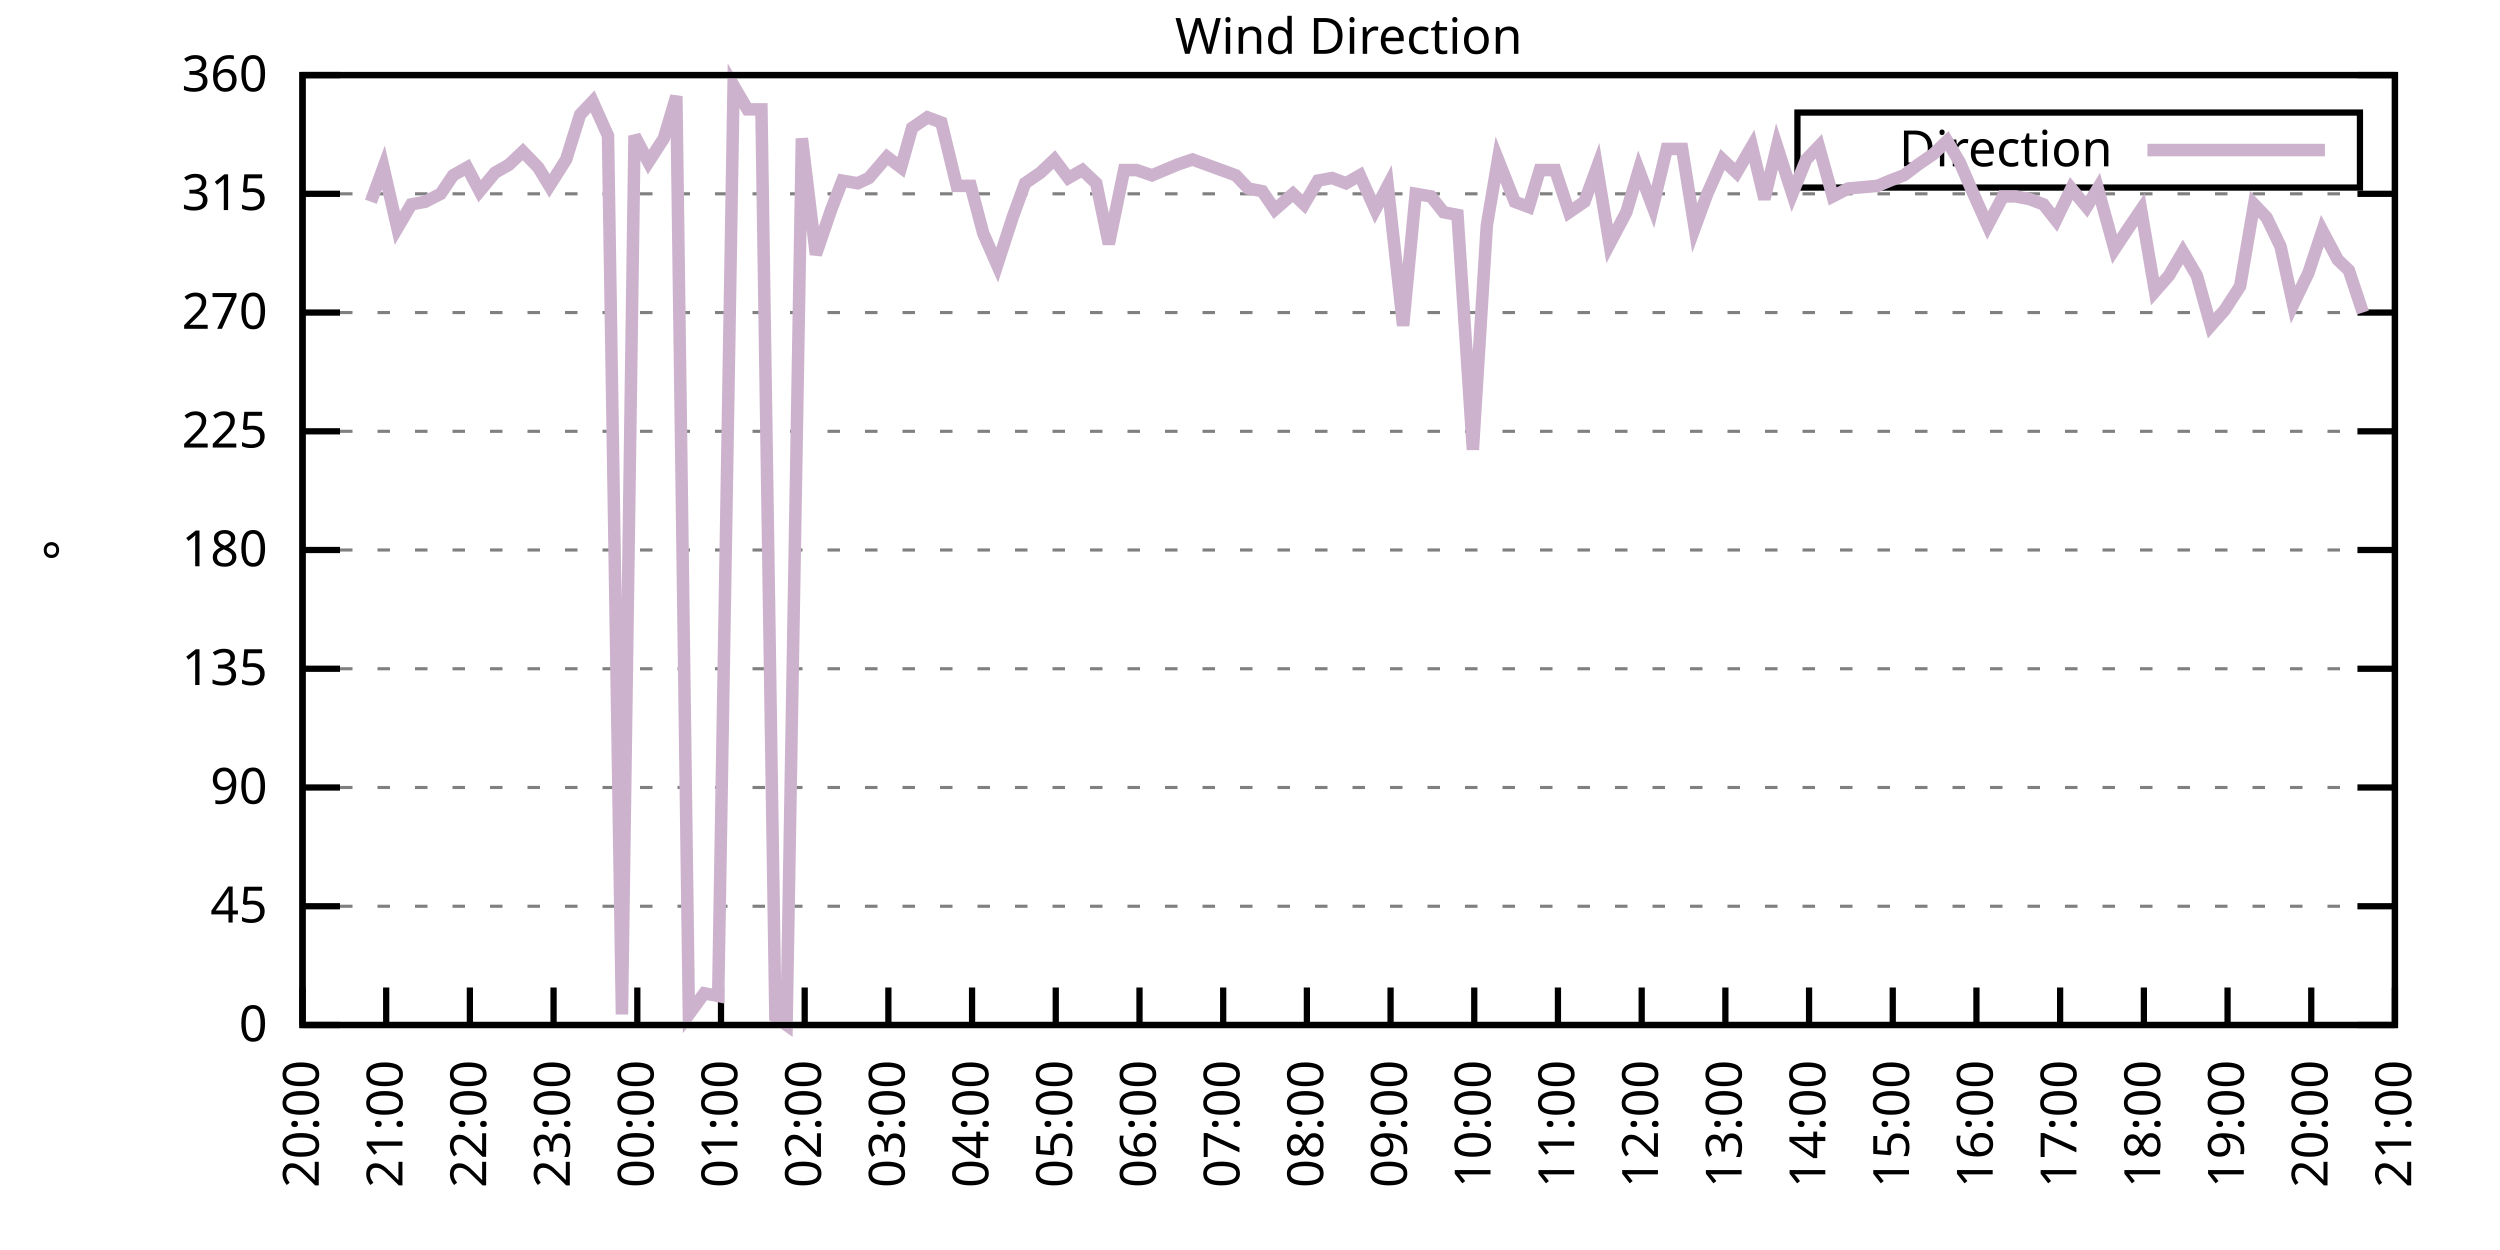
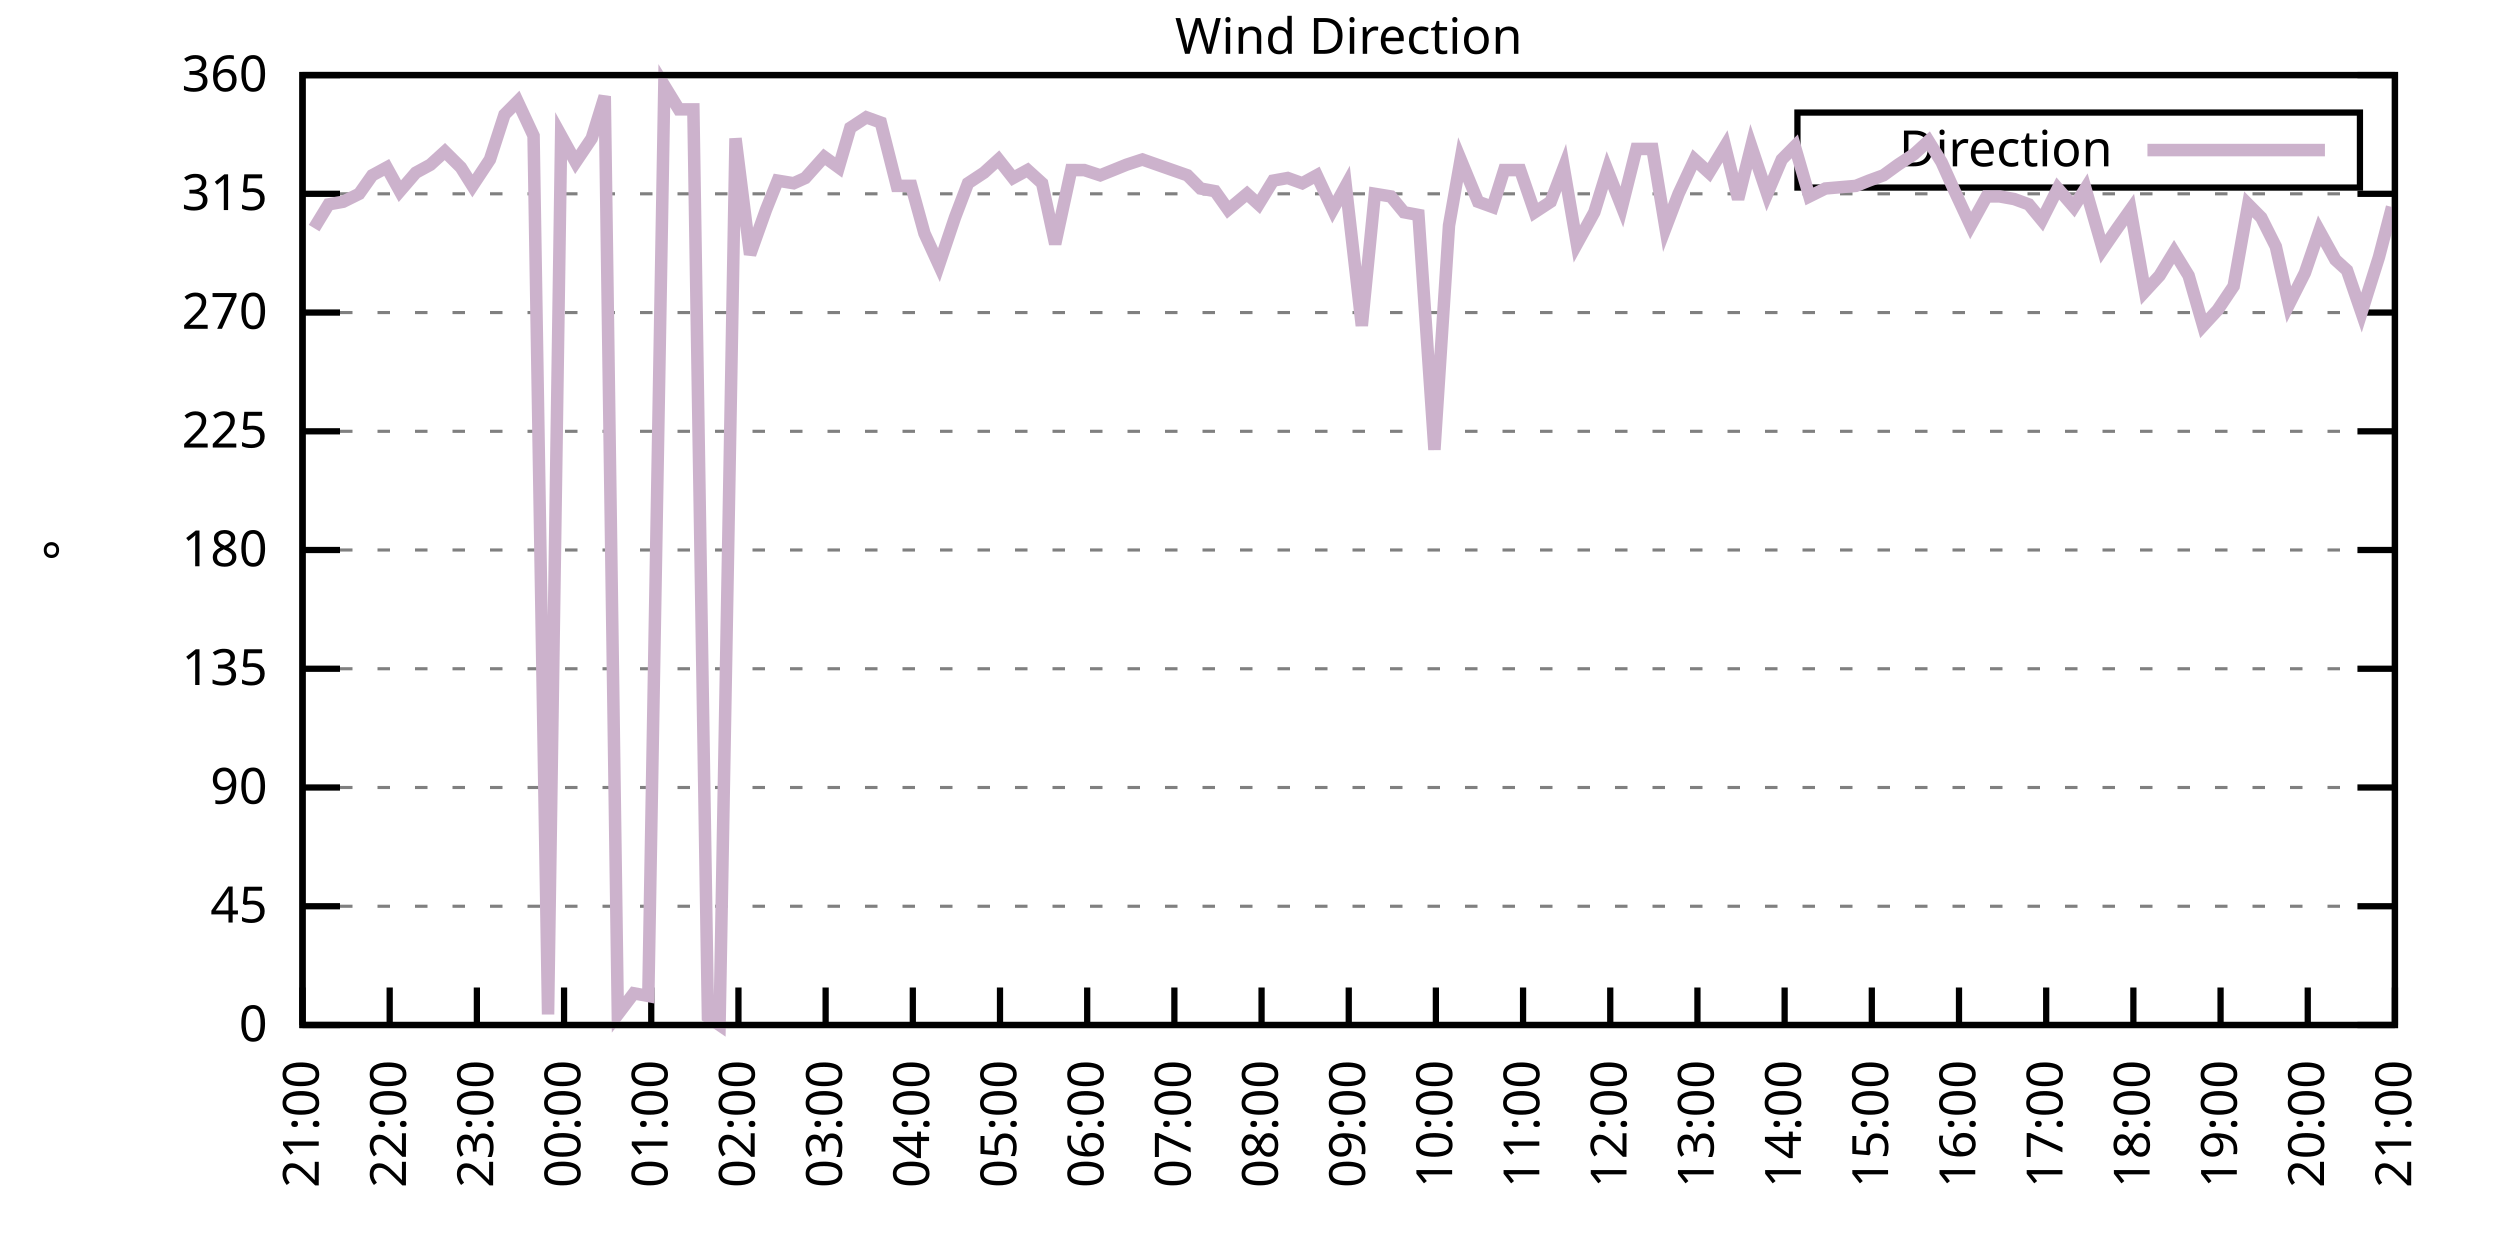
<svg xmlns="http://www.w3.org/2000/svg" xmlns:xlink="http://www.w3.org/1999/xlink" width="400" height="200" viewBox="0 0 400 200">
  <g id="gnuplot_canvas">
    <rect x="0" y="0" width="400" height="200" fill="none" />
    <defs>
      <circle id="gpDot" r="0.5" stroke-width="0.5" stroke="currentColor" />
      <path id="gpPt0" stroke-width="0.333" stroke="currentColor" d="M-1,0 h2 M0,-1 v2" />
      <path id="gpPt1" stroke-width="0.333" stroke="currentColor" d="M-1,-1 L1,1 M1,-1 L-1,1" />
      <path id="gpPt2" stroke-width="0.333" stroke="currentColor" d="M-1,0 L1,0 M0,-1 L0,1 M-1,-1 L1,1 M-1,1 L1,-1" />
      <rect id="gpPt3" stroke-width="0.333" stroke="currentColor" x="-1" y="-1" width="2" height="2" />
      <rect id="gpPt4" stroke-width="0.333" stroke="currentColor" fill="currentColor" x="-1" y="-1" width="2" height="2" />
      <circle id="gpPt5" stroke-width="0.333" stroke="currentColor" cx="0" cy="0" r="1" />
      <use xlink:href="#gpPt5" id="gpPt6" fill="currentColor" stroke="none" />
      <path id="gpPt7" stroke-width="0.333" stroke="currentColor" d="M0,-1.33 L-1.33,0.67 L1.33,0.67 z" />
      <use xlink:href="#gpPt7" id="gpPt8" fill="currentColor" stroke="none" />
      <use xlink:href="#gpPt7" id="gpPt9" stroke="currentColor" transform="rotate(180)" />
      <use xlink:href="#gpPt9" id="gpPt10" fill="currentColor" stroke="none" />
      <use xlink:href="#gpPt3" id="gpPt11" stroke="currentColor" transform="rotate(45)" />
      <use xlink:href="#gpPt11" id="gpPt12" fill="currentColor" stroke="none" />
      <path id="gpPt13" stroke-width="0.333" stroke="currentColor" d="M0,1.330 L1.265,0.411 L0.782,-1.067 L-0.782,-1.076 L-1.265,0.411 z" />
      <use xlink:href="#gpPt13" id="gpPt14" fill="currentColor" stroke="none" />
      <filter id="textbox" filterUnits="objectBoundingBox" x="0" y="0" height="1" width="1">
        <feFlood flood-color="white" flood-opacity="1" result="bgnd" />
        <feComposite in="SourceGraphic" in2="bgnd" operator="atop" />
      </filter>
      <filter id="greybox" filterUnits="objectBoundingBox" x="0" y="0" height="1" width="1">
        <feFlood flood-color="lightgrey" flood-opacity="1" result="grey" />
        <feComposite in="SourceGraphic" in2="grey" operator="atop" />
      </filter>
    </defs>
    <g fill="none" color="white" stroke="currentColor" stroke-width="1.00" stroke-linecap="butt" stroke-linejoin="miter">
</g>
    <g fill="none" color="black" stroke="currentColor" stroke-width="1.00" stroke-linecap="butt" stroke-linejoin="miter">
      <g stroke="none" shape-rendering="crispEdges">
        <polygon fill="rgb(255, 255, 255)" points="48.40,164.00 383.18,164.00 383.18,12.02 48.40,12.02 " />
      </g>
    </g>
    <g fill="none" color="black" stroke="currentColor" stroke-width="1.00" stroke-linecap="butt" stroke-linejoin="miter">
</g>
    <g fill="none" color="black" stroke="black" stroke-width="0.50" stroke-linecap="butt" stroke-linejoin="miter">
</g>
    <g fill="none" color="gray" stroke="currentColor" stroke-width="0.50" stroke-linecap="butt" stroke-linejoin="miter">
      <path stroke="gray" stroke-dasharray="2,4" class="gridline" d="M48.40,164.00 L383.19,164.00  " />
    </g>
    <g fill="none" color="gray" stroke="gray" stroke-width="1.00" stroke-linecap="butt" stroke-linejoin="miter">
</g>
    <g fill="none" color="black" stroke="currentColor" stroke-width="1.00" stroke-linecap="butt" stroke-linejoin="miter">
      <path stroke="black" d="M48.40,164.00 L54.40,164.00 M383.19,164.00 L377.19,164.00  " />
      <g transform="translate(42.80,166.60)" stroke="none" fill="black" font-family="Sans" font-size="8.00" text-anchor="end">
        <text>
          <tspan font-family="Sans"> 0</tspan>
        </text>
      </g>
    </g>
    <g fill="none" color="black" stroke="currentColor" stroke-width="1.00" stroke-linecap="butt" stroke-linejoin="miter">
</g>
    <g fill="none" color="black" stroke="black" stroke-width="0.50" stroke-linecap="butt" stroke-linejoin="miter">
</g>
    <g fill="none" color="gray" stroke="currentColor" stroke-width="0.50" stroke-linecap="butt" stroke-linejoin="miter">
      <path stroke="gray" stroke-dasharray="2,4" class="gridline" d="M48.40,145.00 L383.19,145.00  " />
    </g>
    <g fill="none" color="gray" stroke="gray" stroke-width="1.00" stroke-linecap="butt" stroke-linejoin="miter">
</g>
    <g fill="none" color="black" stroke="currentColor" stroke-width="1.00" stroke-linecap="butt" stroke-linejoin="miter">
      <path stroke="black" d="M48.40,145.00 L54.40,145.00 M383.19,145.00 L377.19,145.00  " />
      <g transform="translate(42.80,147.60)" stroke="none" fill="black" font-family="Sans" font-size="8.00" text-anchor="end">
        <text>
          <tspan font-family="Sans"> 45</tspan>
        </text>
      </g>
    </g>
    <g fill="none" color="black" stroke="currentColor" stroke-width="1.00" stroke-linecap="butt" stroke-linejoin="miter">
</g>
    <g fill="none" color="black" stroke="black" stroke-width="0.50" stroke-linecap="butt" stroke-linejoin="miter">
</g>
    <g fill="none" color="gray" stroke="currentColor" stroke-width="0.50" stroke-linecap="butt" stroke-linejoin="miter">
      <path stroke="gray" stroke-dasharray="2,4" class="gridline" d="M48.40,126.00 L383.19,126.00  " />
    </g>
    <g fill="none" color="gray" stroke="gray" stroke-width="1.00" stroke-linecap="butt" stroke-linejoin="miter">
</g>
    <g fill="none" color="black" stroke="currentColor" stroke-width="1.00" stroke-linecap="butt" stroke-linejoin="miter">
      <path stroke="black" d="M48.40,126.00 L54.40,126.00 M383.19,126.00 L377.19,126.00  " />
      <g transform="translate(42.80,128.60)" stroke="none" fill="black" font-family="Sans" font-size="8.00" text-anchor="end">
        <text>
          <tspan font-family="Sans"> 90</tspan>
        </text>
      </g>
    </g>
    <g fill="none" color="black" stroke="currentColor" stroke-width="1.00" stroke-linecap="butt" stroke-linejoin="miter">
</g>
    <g fill="none" color="black" stroke="black" stroke-width="0.50" stroke-linecap="butt" stroke-linejoin="miter">
</g>
    <g fill="none" color="gray" stroke="currentColor" stroke-width="0.50" stroke-linecap="butt" stroke-linejoin="miter">
      <path stroke="gray" stroke-dasharray="2,4" class="gridline" d="M48.40,107.00 L383.19,107.00  " />
    </g>
    <g fill="none" color="gray" stroke="gray" stroke-width="1.00" stroke-linecap="butt" stroke-linejoin="miter">
</g>
    <g fill="none" color="black" stroke="currentColor" stroke-width="1.00" stroke-linecap="butt" stroke-linejoin="miter">
      <path stroke="black" d="M48.40,107.00 L54.40,107.00 M383.19,107.00 L377.19,107.00  " />
      <g transform="translate(42.80,109.60)" stroke="none" fill="black" font-family="Sans" font-size="8.00" text-anchor="end">
        <text>
          <tspan font-family="Sans"> 135</tspan>
        </text>
      </g>
    </g>
    <g fill="none" color="black" stroke="currentColor" stroke-width="1.00" stroke-linecap="butt" stroke-linejoin="miter">
</g>
    <g fill="none" color="black" stroke="black" stroke-width="0.50" stroke-linecap="butt" stroke-linejoin="miter">
</g>
    <g fill="none" color="gray" stroke="currentColor" stroke-width="0.50" stroke-linecap="butt" stroke-linejoin="miter">
      <path stroke="gray" stroke-dasharray="2,4" class="gridline" d="M48.40,88.00 L383.19,88.00  " />
    </g>
    <g fill="none" color="gray" stroke="gray" stroke-width="1.00" stroke-linecap="butt" stroke-linejoin="miter">
</g>
    <g fill="none" color="black" stroke="currentColor" stroke-width="1.00" stroke-linecap="butt" stroke-linejoin="miter">
      <path stroke="black" d="M48.40,88.00 L54.40,88.00 M383.19,88.00 L377.19,88.00  " />
      <g transform="translate(42.80,90.60)" stroke="none" fill="black" font-family="Sans" font-size="8.00" text-anchor="end">
        <text>
          <tspan font-family="Sans"> 180</tspan>
        </text>
      </g>
    </g>
    <g fill="none" color="black" stroke="currentColor" stroke-width="1.00" stroke-linecap="butt" stroke-linejoin="miter">
</g>
    <g fill="none" color="black" stroke="black" stroke-width="0.50" stroke-linecap="butt" stroke-linejoin="miter">
</g>
    <g fill="none" color="gray" stroke="currentColor" stroke-width="0.50" stroke-linecap="butt" stroke-linejoin="miter">
      <path stroke="gray" stroke-dasharray="2,4" class="gridline" d="M48.40,69.01 L383.19,69.01  " />
    </g>
    <g fill="none" color="gray" stroke="gray" stroke-width="1.00" stroke-linecap="butt" stroke-linejoin="miter">
</g>
    <g fill="none" color="black" stroke="currentColor" stroke-width="1.00" stroke-linecap="butt" stroke-linejoin="miter">
      <path stroke="black" d="M48.40,69.01 L54.40,69.01 M383.19,69.01 L377.19,69.01  " />
      <g transform="translate(42.80,71.61)" stroke="none" fill="black" font-family="Sans" font-size="8.00" text-anchor="end">
        <text>
          <tspan font-family="Sans"> 225</tspan>
        </text>
      </g>
    </g>
    <g fill="none" color="black" stroke="currentColor" stroke-width="1.00" stroke-linecap="butt" stroke-linejoin="miter">
</g>
    <g fill="none" color="black" stroke="black" stroke-width="0.50" stroke-linecap="butt" stroke-linejoin="miter">
</g>
    <g fill="none" color="gray" stroke="currentColor" stroke-width="0.50" stroke-linecap="butt" stroke-linejoin="miter">
      <path stroke="gray" stroke-dasharray="2,4" class="gridline" d="M48.40,50.01 L383.19,50.01  " />
    </g>
    <g fill="none" color="gray" stroke="gray" stroke-width="1.00" stroke-linecap="butt" stroke-linejoin="miter">
</g>
    <g fill="none" color="black" stroke="currentColor" stroke-width="1.00" stroke-linecap="butt" stroke-linejoin="miter">
      <path stroke="black" d="M48.40,50.01 L54.40,50.01 M383.19,50.01 L377.19,50.01  " />
      <g transform="translate(42.80,52.61)" stroke="none" fill="black" font-family="Sans" font-size="8.00" text-anchor="end">
        <text>
          <tspan font-family="Sans"> 270</tspan>
        </text>
      </g>
    </g>
    <g fill="none" color="black" stroke="currentColor" stroke-width="1.00" stroke-linecap="butt" stroke-linejoin="miter">
</g>
    <g fill="none" color="black" stroke="black" stroke-width="0.50" stroke-linecap="butt" stroke-linejoin="miter">
</g>
    <g fill="none" color="gray" stroke="currentColor" stroke-width="0.50" stroke-linecap="butt" stroke-linejoin="miter">
      <path stroke="gray" stroke-dasharray="2,4" class="gridline" d="M48.40,31.01 L383.19,31.01  " />
    </g>
    <g fill="none" color="gray" stroke="gray" stroke-width="1.00" stroke-linecap="butt" stroke-linejoin="miter">
</g>
    <g fill="none" color="black" stroke="currentColor" stroke-width="1.00" stroke-linecap="butt" stroke-linejoin="miter">
      <path stroke="black" d="M48.40,31.01 L54.40,31.01 M383.19,31.01 L377.19,31.01  " />
      <g transform="translate(42.80,33.61)" stroke="none" fill="black" font-family="Sans" font-size="8.00" text-anchor="end">
        <text>
          <tspan font-family="Sans"> 315</tspan>
        </text>
      </g>
    </g>
    <g fill="none" color="black" stroke="currentColor" stroke-width="1.00" stroke-linecap="butt" stroke-linejoin="miter">
</g>
    <g fill="none" color="black" stroke="black" stroke-width="0.50" stroke-linecap="butt" stroke-linejoin="miter">
</g>
    <g fill="none" color="gray" stroke="currentColor" stroke-width="0.50" stroke-linecap="butt" stroke-linejoin="miter">
      <path stroke="gray" stroke-dasharray="2,4" class="gridline" d="M48.40,12.01 L383.19,12.01  " />
    </g>
    <g fill="none" color="gray" stroke="gray" stroke-width="1.00" stroke-linecap="butt" stroke-linejoin="miter">
</g>
    <g fill="none" color="black" stroke="currentColor" stroke-width="1.00" stroke-linecap="butt" stroke-linejoin="miter">
      <path stroke="black" d="M48.40,12.01 L54.40,12.01 M383.19,12.01 L377.19,12.01  " />
      <g transform="translate(42.80,14.61)" stroke="none" fill="black" font-family="Sans" font-size="8.00" text-anchor="end">
        <text>
          <tspan font-family="Sans"> 360</tspan>
        </text>
      </g>
    </g>
    <g fill="none" color="black" stroke="currentColor" stroke-width="1.00" stroke-linecap="butt" stroke-linejoin="miter">
      <path stroke="black" d="M48.40,164.00 L48.40,158.00  " />
      <g transform="translate(51.00,169.60) rotate(270.00)" stroke="none" fill="black" font-family="Sans" font-size="8.00" text-anchor="end">
        <text>
-           <tspan font-family="Sans">20:00</tspan>
-         </text>
-       </g>
-     </g>
-     <g fill="none" color="black" stroke="currentColor" stroke-width="1.00" stroke-linecap="butt" stroke-linejoin="miter">
-       <path stroke="black" d="M61.79,164.00 L61.79,158.00  " />
-       <g transform="translate(64.39,169.60) rotate(270.00)" stroke="none" fill="black" font-family="Sans" font-size="8.00" text-anchor="end">
-         <text>
          <tspan font-family="Sans">21:00</tspan>
        </text>
      </g>
    </g>
    <g fill="none" color="black" stroke="currentColor" stroke-width="1.00" stroke-linecap="butt" stroke-linejoin="miter">
-       <path stroke="black" d="M75.18,164.00 L75.18,158.00  " />
-       <g transform="translate(77.78,169.60) rotate(270.00)" stroke="none" fill="black" font-family="Sans" font-size="8.00" text-anchor="end">
+       <path stroke="black" d="M62.35,164.00 L62.35,158.00  " />
+       <g transform="translate(64.95,169.60) rotate(270.00)" stroke="none" fill="black" font-family="Sans" font-size="8.00" text-anchor="end">
        <text>
          <tspan font-family="Sans">22:00</tspan>
        </text>
      </g>
    </g>
    <g fill="none" color="black" stroke="currentColor" stroke-width="1.00" stroke-linecap="butt" stroke-linejoin="miter">
-       <path stroke="black" d="M88.57,164.00 L88.57,158.00  " />
-       <g transform="translate(91.17,169.60) rotate(270.00)" stroke="none" fill="black" font-family="Sans" font-size="8.00" text-anchor="end">
+       <path stroke="black" d="M76.30,164.00 L76.30,158.00  " />
+       <g transform="translate(78.90,169.60) rotate(270.00)" stroke="none" fill="black" font-family="Sans" font-size="8.00" text-anchor="end">
        <text>
          <tspan font-family="Sans">23:00</tspan>
        </text>
      </g>
    </g>
    <g fill="none" color="black" stroke="currentColor" stroke-width="1.00" stroke-linecap="butt" stroke-linejoin="miter">
-       <path stroke="black" d="M101.97,164.00 L101.97,158.00  " />
-       <g transform="translate(104.57,169.60) rotate(270.00)" stroke="none" fill="black" font-family="Sans" font-size="8.00" text-anchor="end">
+       <path stroke="black" d="M90.25,164.00 L90.25,158.00  " />
+       <g transform="translate(92.85,169.60) rotate(270.00)" stroke="none" fill="black" font-family="Sans" font-size="8.00" text-anchor="end">
        <text>
          <tspan font-family="Sans">00:00</tspan>
        </text>
      </g>
    </g>
    <g fill="none" color="black" stroke="currentColor" stroke-width="1.00" stroke-linecap="butt" stroke-linejoin="miter">
-       <path stroke="black" d="M115.36,164.00 L115.36,158.00  " />
-       <g transform="translate(117.96,169.60) rotate(270.00)" stroke="none" fill="black" font-family="Sans" font-size="8.00" text-anchor="end">
+       <path stroke="black" d="M104.20,164.00 L104.20,158.00  " />
+       <g transform="translate(106.80,169.60) rotate(270.00)" stroke="none" fill="black" font-family="Sans" font-size="8.00" text-anchor="end">
        <text>
          <tspan font-family="Sans">01:00</tspan>
        </text>
      </g>
    </g>
    <g fill="none" color="black" stroke="currentColor" stroke-width="1.00" stroke-linecap="butt" stroke-linejoin="miter">
-       <path stroke="black" d="M128.75,164.00 L128.75,158.00  " />
-       <g transform="translate(131.35,169.60) rotate(270.00)" stroke="none" fill="black" font-family="Sans" font-size="8.00" text-anchor="end">
+       <path stroke="black" d="M118.15,164.00 L118.15,158.00  " />
+       <g transform="translate(120.75,169.60) rotate(270.00)" stroke="none" fill="black" font-family="Sans" font-size="8.00" text-anchor="end">
        <text>
          <tspan font-family="Sans">02:00</tspan>
        </text>
      </g>
    </g>
    <g fill="none" color="black" stroke="currentColor" stroke-width="1.00" stroke-linecap="butt" stroke-linejoin="miter">
-       <path stroke="black" d="M142.14,164.00 L142.14,158.00  " />
-       <g transform="translate(144.74,169.60) rotate(270.00)" stroke="none" fill="black" font-family="Sans" font-size="8.00" text-anchor="end">
+       <path stroke="black" d="M132.10,164.00 L132.10,158.00  " />
+       <g transform="translate(134.70,169.60) rotate(270.00)" stroke="none" fill="black" font-family="Sans" font-size="8.00" text-anchor="end">
        <text>
          <tspan font-family="Sans">03:00</tspan>
        </text>
      </g>
    </g>
    <g fill="none" color="black" stroke="currentColor" stroke-width="1.00" stroke-linecap="butt" stroke-linejoin="miter">
-       <path stroke="black" d="M155.53,164.00 L155.53,158.00  " />
-       <g transform="translate(158.13,169.60) rotate(270.00)" stroke="none" fill="black" font-family="Sans" font-size="8.00" text-anchor="end">
+       <path stroke="black" d="M146.05,164.00 L146.05,158.00  " />
+       <g transform="translate(148.65,169.60) rotate(270.00)" stroke="none" fill="black" font-family="Sans" font-size="8.00" text-anchor="end">
        <text>
          <tspan font-family="Sans">04:00</tspan>
        </text>
      </g>
    </g>
    <g fill="none" color="black" stroke="currentColor" stroke-width="1.00" stroke-linecap="butt" stroke-linejoin="miter">
-       <path stroke="black" d="M168.92,164.00 L168.92,158.00  " />
-       <g transform="translate(171.52,169.60) rotate(270.00)" stroke="none" fill="black" font-family="Sans" font-size="8.00" text-anchor="end">
+       <path stroke="black" d="M160.00,164.00 L160.00,158.00  " />
+       <g transform="translate(162.60,169.60) rotate(270.00)" stroke="none" fill="black" font-family="Sans" font-size="8.00" text-anchor="end">
        <text>
          <tspan font-family="Sans">05:00</tspan>
        </text>
      </g>
    </g>
    <g fill="none" color="black" stroke="currentColor" stroke-width="1.00" stroke-linecap="butt" stroke-linejoin="miter">
-       <path stroke="black" d="M182.32,164.00 L182.32,158.00  " />
-       <g transform="translate(184.92,169.60) rotate(270.00)" stroke="none" fill="black" font-family="Sans" font-size="8.00" text-anchor="end">
+       <path stroke="black" d="M173.95,164.00 L173.95,158.00  " />
+       <g transform="translate(176.55,169.60) rotate(270.00)" stroke="none" fill="black" font-family="Sans" font-size="8.00" text-anchor="end">
        <text>
          <tspan font-family="Sans">06:00</tspan>
        </text>
      </g>
    </g>
    <g fill="none" color="black" stroke="currentColor" stroke-width="1.00" stroke-linecap="butt" stroke-linejoin="miter">
-       <path stroke="black" d="M195.71,164.00 L195.71,158.00  " />
-       <g transform="translate(198.31,169.60) rotate(270.00)" stroke="none" fill="black" font-family="Sans" font-size="8.00" text-anchor="end">
+       <path stroke="black" d="M187.90,164.00 L187.90,158.00  " />
+       <g transform="translate(190.50,169.60) rotate(270.00)" stroke="none" fill="black" font-family="Sans" font-size="8.00" text-anchor="end">
        <text>
          <tspan font-family="Sans">07:00</tspan>
        </text>
      </g>
    </g>
    <g fill="none" color="black" stroke="currentColor" stroke-width="1.00" stroke-linecap="butt" stroke-linejoin="miter">
-       <path stroke="black" d="M209.10,164.00 L209.10,158.00  " />
-       <g transform="translate(211.70,169.60) rotate(270.00)" stroke="none" fill="black" font-family="Sans" font-size="8.00" text-anchor="end">
+       <path stroke="black" d="M201.85,164.00 L201.85,158.00  " />
+       <g transform="translate(204.45,169.60) rotate(270.00)" stroke="none" fill="black" font-family="Sans" font-size="8.00" text-anchor="end">
        <text>
          <tspan font-family="Sans">08:00</tspan>
        </text>
      </g>
    </g>
    <g fill="none" color="black" stroke="currentColor" stroke-width="1.00" stroke-linecap="butt" stroke-linejoin="miter">
-       <path stroke="black" d="M222.49,164.00 L222.49,158.00  " />
-       <g transform="translate(225.09,169.60) rotate(270.00)" stroke="none" fill="black" font-family="Sans" font-size="8.00" text-anchor="end">
+       <path stroke="black" d="M215.80,164.00 L215.80,158.00  " />
+       <g transform="translate(218.40,169.60) rotate(270.00)" stroke="none" fill="black" font-family="Sans" font-size="8.00" text-anchor="end">
        <text>
          <tspan font-family="Sans">09:00</tspan>
        </text>
      </g>
    </g>
    <g fill="none" color="black" stroke="currentColor" stroke-width="1.00" stroke-linecap="butt" stroke-linejoin="miter">
-       <path stroke="black" d="M235.88,164.00 L235.88,158.00  " />
-       <g transform="translate(238.48,169.60) rotate(270.00)" stroke="none" fill="black" font-family="Sans" font-size="8.00" text-anchor="end">
+       <path stroke="black" d="M229.74,164.00 L229.74,158.00  " />
+       <g transform="translate(232.34,169.60) rotate(270.00)" stroke="none" fill="black" font-family="Sans" font-size="8.00" text-anchor="end">
        <text>
          <tspan font-family="Sans">10:00</tspan>
        </text>
      </g>
    </g>
    <g fill="none" color="black" stroke="currentColor" stroke-width="1.00" stroke-linecap="butt" stroke-linejoin="miter">
-       <path stroke="black" d="M249.27,164.00 L249.27,158.00  " />
-       <g transform="translate(251.87,169.60) rotate(270.00)" stroke="none" fill="black" font-family="Sans" font-size="8.00" text-anchor="end">
+       <path stroke="black" d="M243.69,164.00 L243.69,158.00  " />
+       <g transform="translate(246.29,169.60) rotate(270.00)" stroke="none" fill="black" font-family="Sans" font-size="8.00" text-anchor="end">
        <text>
          <tspan font-family="Sans">11:00</tspan>
        </text>
      </g>
    </g>
    <g fill="none" color="black" stroke="currentColor" stroke-width="1.00" stroke-linecap="butt" stroke-linejoin="miter">
-       <path stroke="black" d="M262.67,164.00 L262.67,158.00  " />
-       <g transform="translate(265.27,169.60) rotate(270.00)" stroke="none" fill="black" font-family="Sans" font-size="8.00" text-anchor="end">
+       <path stroke="black" d="M257.64,164.00 L257.64,158.00  " />
+       <g transform="translate(260.24,169.60) rotate(270.00)" stroke="none" fill="black" font-family="Sans" font-size="8.00" text-anchor="end">
        <text>
          <tspan font-family="Sans">12:00</tspan>
        </text>
      </g>
    </g>
    <g fill="none" color="black" stroke="currentColor" stroke-width="1.00" stroke-linecap="butt" stroke-linejoin="miter">
-       <path stroke="black" d="M276.06,164.00 L276.06,158.00  " />
-       <g transform="translate(278.66,169.60) rotate(270.00)" stroke="none" fill="black" font-family="Sans" font-size="8.00" text-anchor="end">
+       <path stroke="black" d="M271.59,164.00 L271.59,158.00  " />
+       <g transform="translate(274.19,169.60) rotate(270.00)" stroke="none" fill="black" font-family="Sans" font-size="8.00" text-anchor="end">
        <text>
          <tspan font-family="Sans">13:00</tspan>
        </text>
      </g>
    </g>
    <g fill="none" color="black" stroke="currentColor" stroke-width="1.00" stroke-linecap="butt" stroke-linejoin="miter">
-       <path stroke="black" d="M289.45,164.00 L289.45,158.00  " />
-       <g transform="translate(292.05,169.60) rotate(270.00)" stroke="none" fill="black" font-family="Sans" font-size="8.00" text-anchor="end">
+       <path stroke="black" d="M285.54,164.00 L285.54,158.00  " />
+       <g transform="translate(288.14,169.60) rotate(270.00)" stroke="none" fill="black" font-family="Sans" font-size="8.00" text-anchor="end">
        <text>
          <tspan font-family="Sans">14:00</tspan>
        </text>
      </g>
    </g>
    <g fill="none" color="black" stroke="currentColor" stroke-width="1.00" stroke-linecap="butt" stroke-linejoin="miter">
-       <path stroke="black" d="M302.84,164.00 L302.84,158.00  " />
-       <g transform="translate(305.44,169.60) rotate(270.00)" stroke="none" fill="black" font-family="Sans" font-size="8.00" text-anchor="end">
+       <path stroke="black" d="M299.49,164.00 L299.49,158.00  " />
+       <g transform="translate(302.09,169.60) rotate(270.00)" stroke="none" fill="black" font-family="Sans" font-size="8.00" text-anchor="end">
        <text>
          <tspan font-family="Sans">15:00</tspan>
        </text>
      </g>
    </g>
    <g fill="none" color="black" stroke="currentColor" stroke-width="1.00" stroke-linecap="butt" stroke-linejoin="miter">
-       <path stroke="black" d="M316.23,164.00 L316.23,158.00  " />
-       <g transform="translate(318.83,169.60) rotate(270.00)" stroke="none" fill="black" font-family="Sans" font-size="8.00" text-anchor="end">
+       <path stroke="black" d="M313.44,164.00 L313.44,158.00  " />
+       <g transform="translate(316.04,169.60) rotate(270.00)" stroke="none" fill="black" font-family="Sans" font-size="8.00" text-anchor="end">
        <text>
          <tspan font-family="Sans">16:00</tspan>
        </text>
      </g>
    </g>
    <g fill="none" color="black" stroke="currentColor" stroke-width="1.00" stroke-linecap="butt" stroke-linejoin="miter">
-       <path stroke="black" d="M329.62,164.00 L329.62,158.00  " />
-       <g transform="translate(332.22,169.60) rotate(270.00)" stroke="none" fill="black" font-family="Sans" font-size="8.00" text-anchor="end">
+       <path stroke="black" d="M327.39,164.00 L327.39,158.00  " />
+       <g transform="translate(329.99,169.60) rotate(270.00)" stroke="none" fill="black" font-family="Sans" font-size="8.00" text-anchor="end">
        <text>
          <tspan font-family="Sans">17:00</tspan>
        </text>
      </g>
    </g>
    <g fill="none" color="black" stroke="currentColor" stroke-width="1.00" stroke-linecap="butt" stroke-linejoin="miter">
-       <path stroke="black" d="M343.02,164.00 L343.02,158.00  " />
-       <g transform="translate(345.62,169.60) rotate(270.00)" stroke="none" fill="black" font-family="Sans" font-size="8.00" text-anchor="end">
+       <path stroke="black" d="M341.34,164.00 L341.34,158.00  " />
+       <g transform="translate(343.94,169.60) rotate(270.00)" stroke="none" fill="black" font-family="Sans" font-size="8.00" text-anchor="end">
        <text>
          <tspan font-family="Sans">18:00</tspan>
        </text>
      </g>
    </g>
    <g fill="none" color="black" stroke="currentColor" stroke-width="1.00" stroke-linecap="butt" stroke-linejoin="miter">
-       <path stroke="black" d="M356.41,164.00 L356.41,158.00  " />
-       <g transform="translate(359.01,169.60) rotate(270.00)" stroke="none" fill="black" font-family="Sans" font-size="8.00" text-anchor="end">
+       <path stroke="black" d="M355.29,164.00 L355.29,158.00  " />
+       <g transform="translate(357.89,169.60) rotate(270.00)" stroke="none" fill="black" font-family="Sans" font-size="8.00" text-anchor="end">
        <text>
          <tspan font-family="Sans">19:00</tspan>
        </text>
      </g>
    </g>
    <g fill="none" color="black" stroke="currentColor" stroke-width="1.00" stroke-linecap="butt" stroke-linejoin="miter">
-       <path stroke="black" d="M369.80,164.00 L369.80,158.00  " />
-       <g transform="translate(372.40,169.60) rotate(270.00)" stroke="none" fill="black" font-family="Sans" font-size="8.00" text-anchor="end">
+       <path stroke="black" d="M369.24,164.00 L369.24,158.00  " />
+       <g transform="translate(371.84,169.60) rotate(270.00)" stroke="none" fill="black" font-family="Sans" font-size="8.00" text-anchor="end">
        <text>
          <tspan font-family="Sans">20:00</tspan>
        </text>
      </g>
    </g>
    <g fill="none" color="black" stroke="currentColor" stroke-width="1.00" stroke-linecap="butt" stroke-linejoin="miter">
      <path stroke="black" d="M383.19,164.00 L383.19,158.00  " />
      <g transform="translate(385.79,169.60) rotate(270.00)" stroke="none" fill="black" font-family="Sans" font-size="8.00" text-anchor="end">
        <text>
          <tspan font-family="Sans">21:00</tspan>
        </text>
      </g>
    </g>
    <g fill="none" color="black" stroke="currentColor" stroke-width="1.00" stroke-linecap="butt" stroke-linejoin="miter">
</g>
    <g fill="none" color="black" stroke="currentColor" stroke-width="1.00" stroke-linecap="butt" stroke-linejoin="miter">
      <path stroke="black" d="M48.40,12.01 L48.40,164.00 L383.19,164.00 L383.19,12.01 L48.40,12.01 Z  " />
    </g>
    <g fill="none" color="black" stroke="currentColor" stroke-width="1.00" stroke-linecap="butt" stroke-linejoin="miter">
</g>
    <g fill="none" color="black" stroke="currentColor" stroke-width="1.00" stroke-linecap="butt" stroke-linejoin="miter">
      <path stroke="black" d="M287.59,30.01 L287.59,18.01 L377.59,18.01 L377.59,30.01 L287.59,30.01 Z  " />
    </g>
    <g id="Wind_direction_plot_1">
      <g fill="none" color="white" stroke="black" stroke-width="2.00" stroke-linecap="butt" stroke-linejoin="miter">
</g>
      <g fill="none" color="black" stroke="currentColor" stroke-width="2.00" stroke-linecap="butt" stroke-linejoin="miter">
        <g transform="translate(337.99,26.61)" stroke="none" fill="black" font-family="Sans" font-size="8.00" text-anchor="end">
          <text>
            <tspan font-family="Sans">Direction</tspan>
          </text>
        </g>
      </g>
      <g fill="none" color="black" stroke="currentColor" stroke-width="2.00" stroke-linecap="butt" stroke-linejoin="miter">
-         <path stroke="rgb(204, 178, 204)" d="M343.59,24.01 L371.99,24.01 M59.34,32.28 L61.35,26.79 L63.58,36.50 L65.81,32.70 L68.04,32.28 L70.50,31.01   L72.50,28.05 L74.74,26.79 L76.75,30.59 L79.20,27.63 L81.43,26.36 L83.66,24.25 L86.12,26.79 L87.91,29.74   L90.58,25.52 L92.82,18.34 L94.82,16.23 L97.28,21.72 L99.51,162.31 L101.52,21.72 L103.75,25.94 L106.21,22.14   L108.22,15.39 L110.22,162.31 L112.68,158.93 L114.91,159.36 L117.37,13.70 L119.60,17.50 L121.83,17.50 L124.06,162.73   L125.85,164.00 L128.30,22.14 L130.54,40.72 L132.99,33.54 L134.78,28.90 L137.23,29.32 L139.02,28.48 L141.92,25.10   L144.15,26.79 L145.94,20.45 L148.39,18.77 L150.62,19.61 L153.08,29.74 L155.31,29.74 L157.32,37.34 L159.55,42.41   L162.01,34.81 L164.01,29.32 L166.47,27.63 L168.70,25.52 L170.93,28.48 L173.17,27.21 L175.40,29.32 L177.41,39.03   L179.86,27.21 L181.87,27.21 L184.32,28.05 L186.33,27.21 L188.34,26.36 L190.80,25.52 L197.72,28.05 L199.73,30.16   L201.96,30.59 L203.97,33.54 L206.87,31.01 L208.65,32.70 L210.88,28.90 L213.12,28.48 L215.35,29.32 L217.58,28.05   L220.04,33.54 L222.04,29.74 L224.50,52.12 L226.51,31.01 L228.96,31.43 L230.97,33.96 L233.20,34.39 L235.66,71.96   L237.89,36.08 L239.68,25.52 L242.36,32.28 L244.59,33.12 L246.37,27.21 L248.83,27.21 L251.06,33.96 L253.51,32.28   L255.52,26.79 L257.53,39.03 L260.21,33.96 L262.22,27.21 L264.45,33.12 L266.68,23.83 L269.14,23.83 L271.15,36.50   L273.16,31.01 L275.61,25.52 L277.84,27.63 L280.30,23.41 L282.31,31.85 L284.32,23.41 L286.77,31.01 L289.00,25.52   L291.01,23.41 L293.24,31.43 L295.70,30.16 L300.39,29.74 L302.39,28.90 L304.63,28.05 L306.86,26.36 L309.31,24.68   L311.54,22.56 L313.55,25.94 L315.56,30.59 L318.02,36.08 L320.47,31.43 L322.48,31.43 L324.71,31.85 L326.95,32.70   L328.95,35.23 L331.41,30.16 L333.86,33.12 L335.65,30.16 L338.33,39.87 L340.56,36.50 L342.57,33.54 L344.80,46.63   L347.03,44.10 L349.26,40.30 L351.50,44.10 L353.73,52.12 L355.96,49.59 L358.42,45.79 L360.65,32.70 L362.66,34.81   L364.89,39.45 L366.90,48.74 L369.35,43.67 L371.58,36.92 L374.04,41.56 L375.82,43.25 L378.06,50.01  " />
+         <path stroke="rgb(204, 178, 204)" d="M343.59,24.01 L371.99,24.01 M50.26,36.50 L52.58,32.70 L54.91,32.28 L57.47,31.01 L59.56,28.05 L61.88,26.79   L63.98,30.59 L66.53,27.63 L68.86,26.36 L71.18,24.25 L73.74,26.79 L75.60,29.74 L78.39,25.52 L80.72,18.34   L82.81,16.23 L85.37,21.72 L87.69,162.31 L89.78,21.72 L92.11,25.94 L94.67,22.14 L96.76,15.39 L98.85,162.31   L101.41,158.93 L103.73,159.36 L106.29,13.70 L108.62,17.50 L110.94,17.50 L113.27,162.73 L115.13,164.00 L117.68,22.14   L120.01,40.72 L122.57,33.54 L124.43,28.90 L126.98,29.32 L128.84,28.48 L131.87,25.10 L134.19,26.79 L136.05,20.45   L138.61,18.77 L140.93,19.61 L143.49,29.74 L145.81,29.74 L147.91,37.34 L150.23,42.41 L152.79,34.81 L154.88,29.32   L157.44,27.63 L159.76,25.52 L162.09,28.48 L164.41,27.21 L166.74,29.32 L168.83,39.03 L171.39,27.21 L173.48,27.21   L176.04,28.05 L178.13,27.21 L180.22,26.36 L182.78,25.52 L189.99,28.05 L192.08,30.16 L194.41,30.59 L196.50,33.54   L199.52,31.01 L201.38,32.70 L203.71,28.90 L206.03,28.48 L208.36,29.32 L210.68,28.05 L213.24,33.54 L215.33,29.74   L217.89,52.12 L219.98,31.01 L222.54,31.43 L224.63,33.96 L226.95,34.39 L229.51,71.96 L231.84,36.08 L233.70,25.52   L236.49,32.28 L238.81,33.12 L240.67,27.21 L243.23,27.21 L245.55,33.96 L248.11,32.28 L250.20,26.79 L252.30,39.03   L255.09,33.96 L257.18,27.21 L259.50,33.12 L261.83,23.83 L264.39,23.83 L266.48,36.50 L268.57,31.01 L271.13,25.52   L273.45,27.63 L276.01,23.41 L278.10,31.85 L280.20,23.41 L282.75,31.01 L285.08,25.52 L287.17,23.41 L289.50,31.43   L292.05,30.16 L296.94,29.74 L299.03,28.90 L301.35,28.05 L303.68,26.36 L306.23,24.68 L308.56,22.56 L310.65,25.94   L312.74,30.59 L315.30,36.08 L317.86,31.43 L319.95,31.43 L322.28,31.85 L324.60,32.70 L326.69,35.23 L329.25,30.16   L331.81,33.12 L333.67,30.16 L336.46,39.87 L338.78,36.50 L340.88,33.54 L343.20,46.63 L345.53,44.10 L347.85,40.30   L350.18,44.10 L352.50,52.12 L354.83,49.59 L357.38,45.79 L359.71,32.70 L361.80,34.81 L364.13,39.45 L366.22,48.74   L368.78,43.67 L371.10,36.92 L373.66,41.56 L375.52,43.25 L377.84,50.01 L380.63,41.14 L382.73,33.12  " />
      </g>
    </g>
    <g fill="none" color="black" stroke="currentColor" stroke-width="2.00" stroke-linecap="butt" stroke-linejoin="miter">
</g>
    <g fill="none" color="black" stroke="black" stroke-width="1.00" stroke-linecap="butt" stroke-linejoin="miter">
</g>
    <g fill="none" color="black" stroke="currentColor" stroke-width="1.00" stroke-linecap="butt" stroke-linejoin="miter">
      <path stroke="black" d="M48.40,12.01 L48.40,164.00 L383.19,164.00 L383.19,12.01 L48.40,12.01 Z  " />
      <g transform="translate(12.80,88.01) rotate(270.00)" stroke="none" fill="black" font-family="Sans" font-size="8.00" text-anchor="middle">
        <text>
          <tspan font-family="Sans">°</tspan>
        </text>
      </g>
    </g>
    <g fill="none" color="black" stroke="currentColor" stroke-width="1.00" stroke-linecap="butt" stroke-linejoin="miter">
</g>
    <g fill="none" color="black" stroke="currentColor" stroke-width="1.00" stroke-linecap="butt" stroke-linejoin="miter">
      <g transform="translate(215.79,8.61)" stroke="none" fill="black" font-family="Sans" font-size="8.00" text-anchor="middle">
        <text>
          <tspan font-family="Sans">Wind Direction</tspan>
        </text>
      </g>
    </g>
    <g fill="none" color="black" stroke="currentColor" stroke-width="1.00" stroke-linecap="butt" stroke-linejoin="miter">
</g>
  </g>
</svg>
